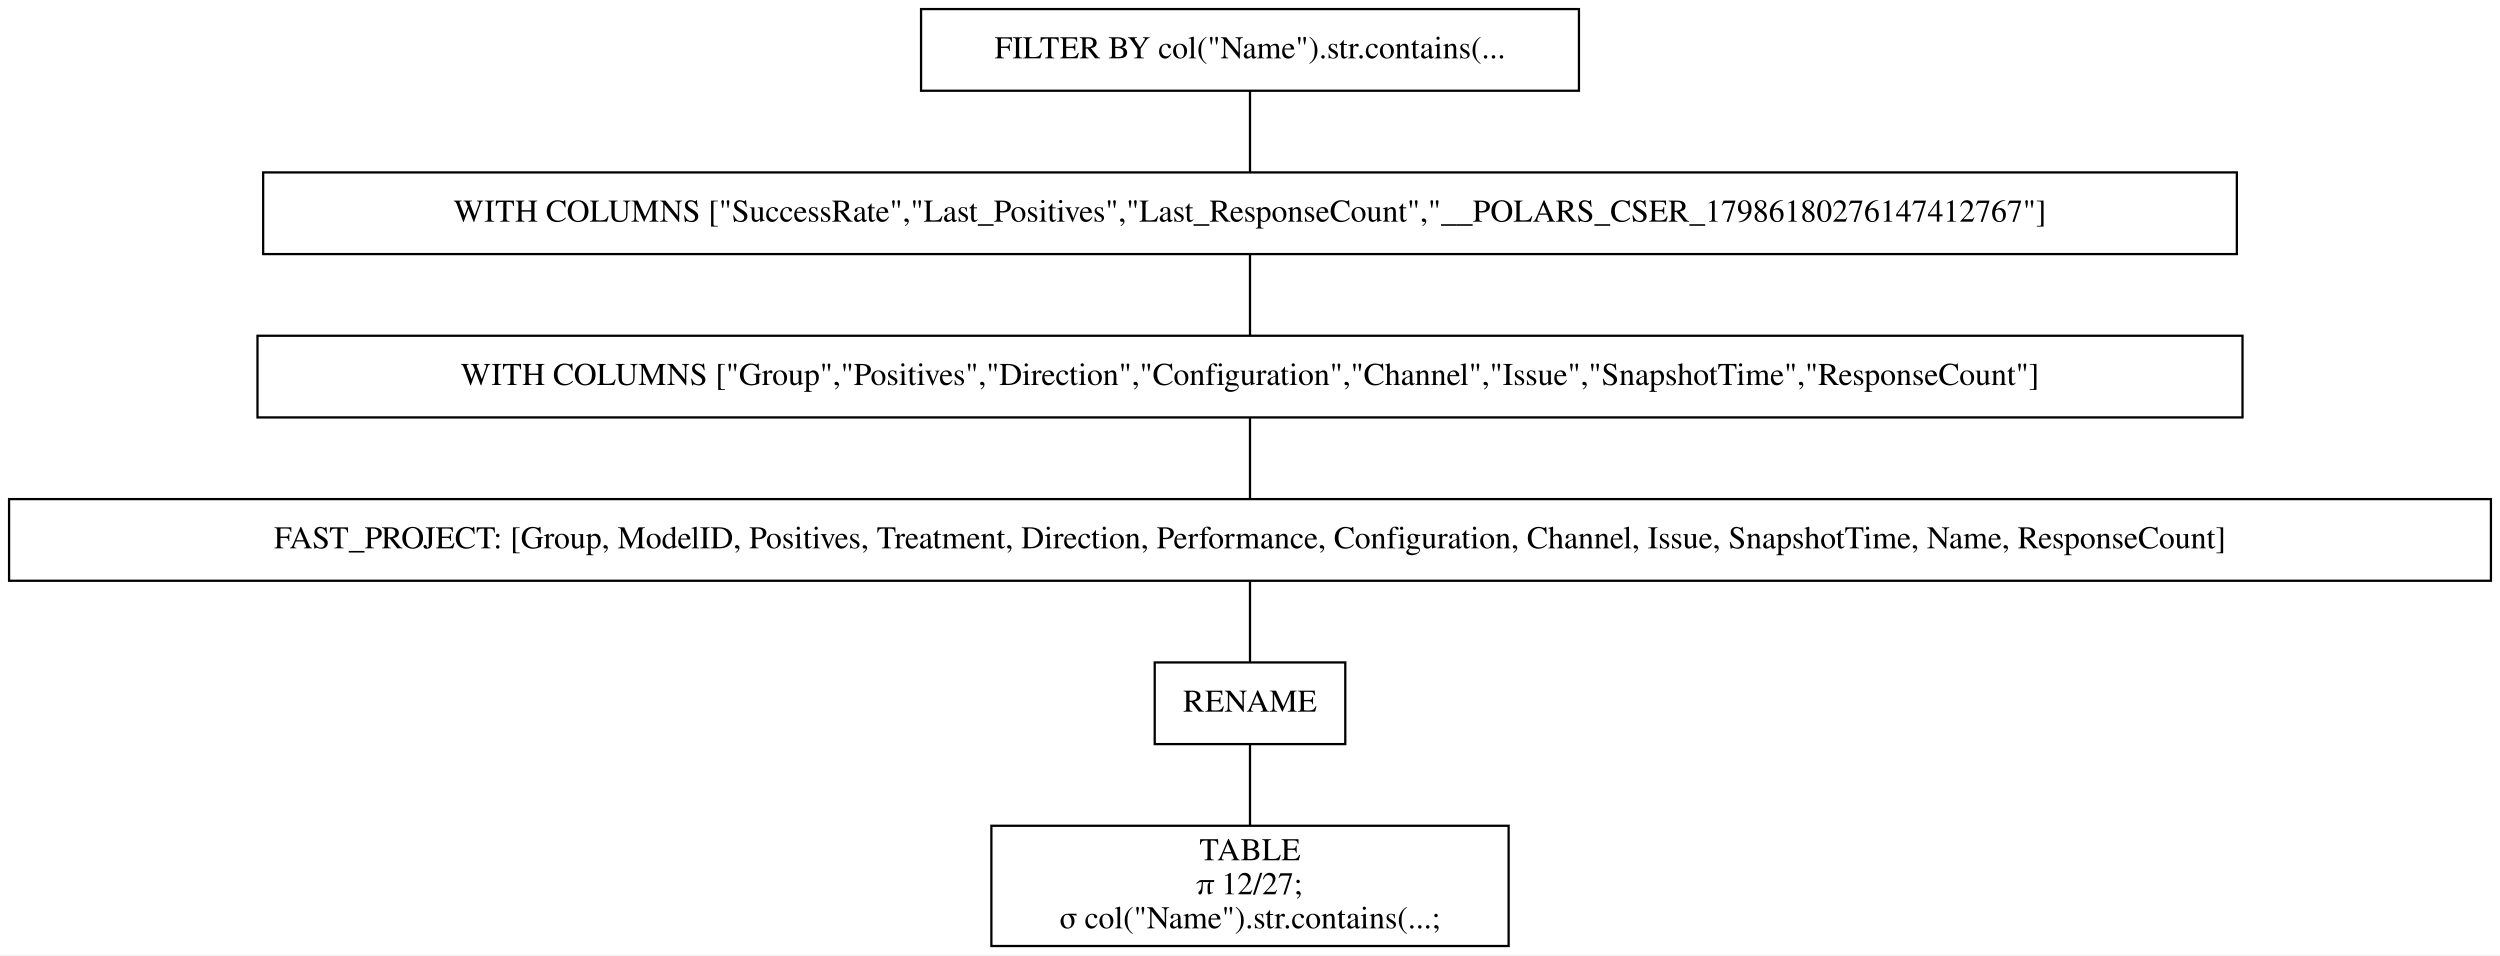
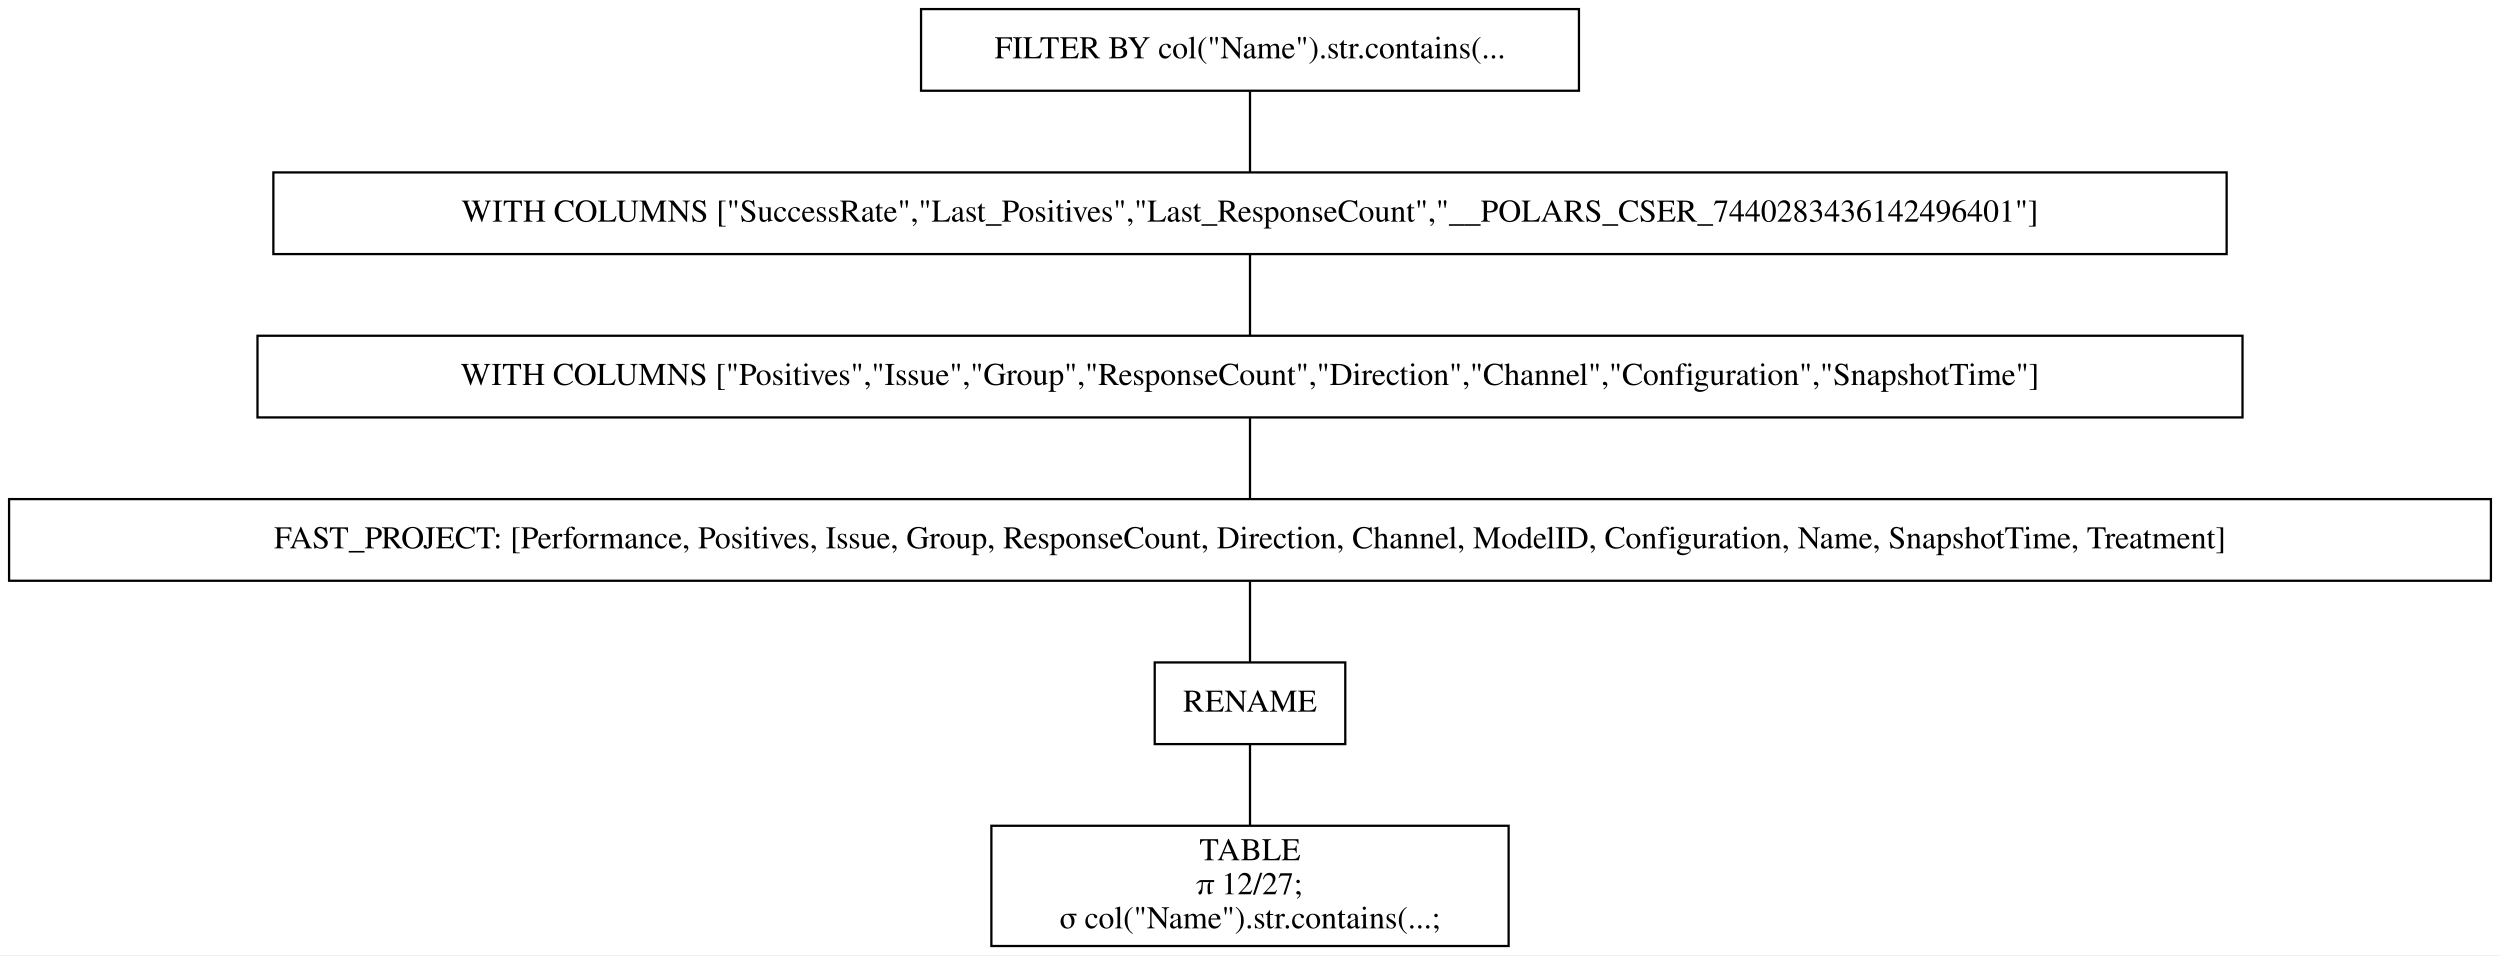
<svg xmlns="http://www.w3.org/2000/svg" width="1102pt" height="421pt" viewBox="0.00 0.00 1102.00 421.00">
  <g id="graph0" class="graph" transform="scale(1 1) rotate(0) translate(4 417)">
    <polygon fill="white" stroke="transparent" points="-4,4 -4,-417 1098,-417 1098,4 -4,4" />
    <g id="node1" class="node">
      <polygon fill="none" stroke="black" points="692,-413 402,-413 402,-377 692,-377 692,-413" />
      <text text-anchor="middle" x="547" y="-391.3" font-family="Times,serif" font-size="14.00">FILTER BY col("Name").str.contains(...</text>
    </g>
    <g id="node2" class="node">
-       <polygon fill="none" stroke="black" points="982,-341 112,-341 112,-305 982,-305 982,-341" />
-       <text text-anchor="middle" x="547" y="-319.3" font-family="Times,serif" font-size="14.00">WITH COLUMNS ["SuccessRate","Last_Positives","Last_ResponseCount","__POLARS_CSER_17986180276147412767"]</text>
+       <polygon fill="none" stroke="black" points="977.5,-341 116.5,-341 116.5,-305 977.5,-305 977.5,-341" />
+       <text text-anchor="middle" x="547" y="-319.3" font-family="Times,serif" font-size="14.00">WITH COLUMNS ["SuccessRate","Last_Positives","Last_ResponseCount","__POLARS_CSER_7440283436142496401"]</text>
    </g>
    <g id="edge1" class="edge">
      <path fill="none" stroke="black" d="M547,-376.7C547,-365.85 547,-351.92 547,-341.1" />
    </g>
    <g id="node3" class="node">
      <polygon fill="none" stroke="black" points="984.5,-269 109.5,-269 109.5,-233 984.5,-233 984.5,-269" />
-       <text text-anchor="middle" x="547" y="-247.3" font-family="Times,serif" font-size="14.00">WITH COLUMNS ["Group","Positives","Direction","Configuration","Channel","Issue","SnapshotTime","ResponseCount"]</text>
+       <text text-anchor="middle" x="547" y="-247.3" font-family="Times,serif" font-size="14.00">WITH COLUMNS ["Positives","Issue","Group","ResponseCount","Direction","Channel","Configuration","SnapshotTime"]</text>
    </g>
    <g id="edge2" class="edge">
      <path fill="none" stroke="black" d="M547,-304.7C547,-293.85 547,-279.92 547,-269.1" />
    </g>
    <g id="node4" class="node">
      <polygon fill="none" stroke="black" points="1094,-197 0,-197 0,-161 1094,-161 1094,-197" />
-       <text text-anchor="middle" x="547" y="-175.3" font-family="Times,serif" font-size="14.00">FAST_PROJECT: [Group, ModelID, Positives, Treatment, Direction, Performance, Configuration, Channel, Issue, SnapshotTime, Name, ResponseCount]</text>
+       <text text-anchor="middle" x="547" y="-175.3" font-family="Times,serif" font-size="14.00">FAST_PROJECT: [Performance, Positives, Issue, Group, ResponseCount, Direction, Channel, ModelID, Configuration, Name, SnapshotTime, Treatment]</text>
    </g>
    <g id="edge3" class="edge">
      <path fill="none" stroke="black" d="M547,-232.7C547,-221.85 547,-207.92 547,-197.1" />
    </g>
    <g id="node5" class="node">
      <polygon fill="none" stroke="black" points="589,-125 505,-125 505,-89 589,-89 589,-125" />
      <text text-anchor="middle" x="547" y="-103.3" font-family="Times,serif" font-size="14.00">RENAME</text>
    </g>
    <g id="edge4" class="edge">
      <path fill="none" stroke="black" d="M547,-160.7C547,-149.85 547,-135.92 547,-125.1" />
    </g>
    <g id="node6" class="node">
      <polygon fill="none" stroke="black" points="661,-53 433,-53 433,0 661,0 661,-53" />
      <text text-anchor="middle" x="547" y="-37.8" font-family="Times,serif" font-size="14.00">TABLE</text>
      <text text-anchor="middle" x="547" y="-22.8" font-family="Times,serif" font-size="14.00">π 12/27;</text>
      <text text-anchor="middle" x="547" y="-7.8" font-family="Times,serif" font-size="14.00">σ col("Name").str.contains(...;</text>
    </g>
    <g id="edge5" class="edge">
      <path fill="none" stroke="black" d="M547,-88.97C547,-78.51 547,-64.9 547,-53.16" />
    </g>
  </g>
</svg>
